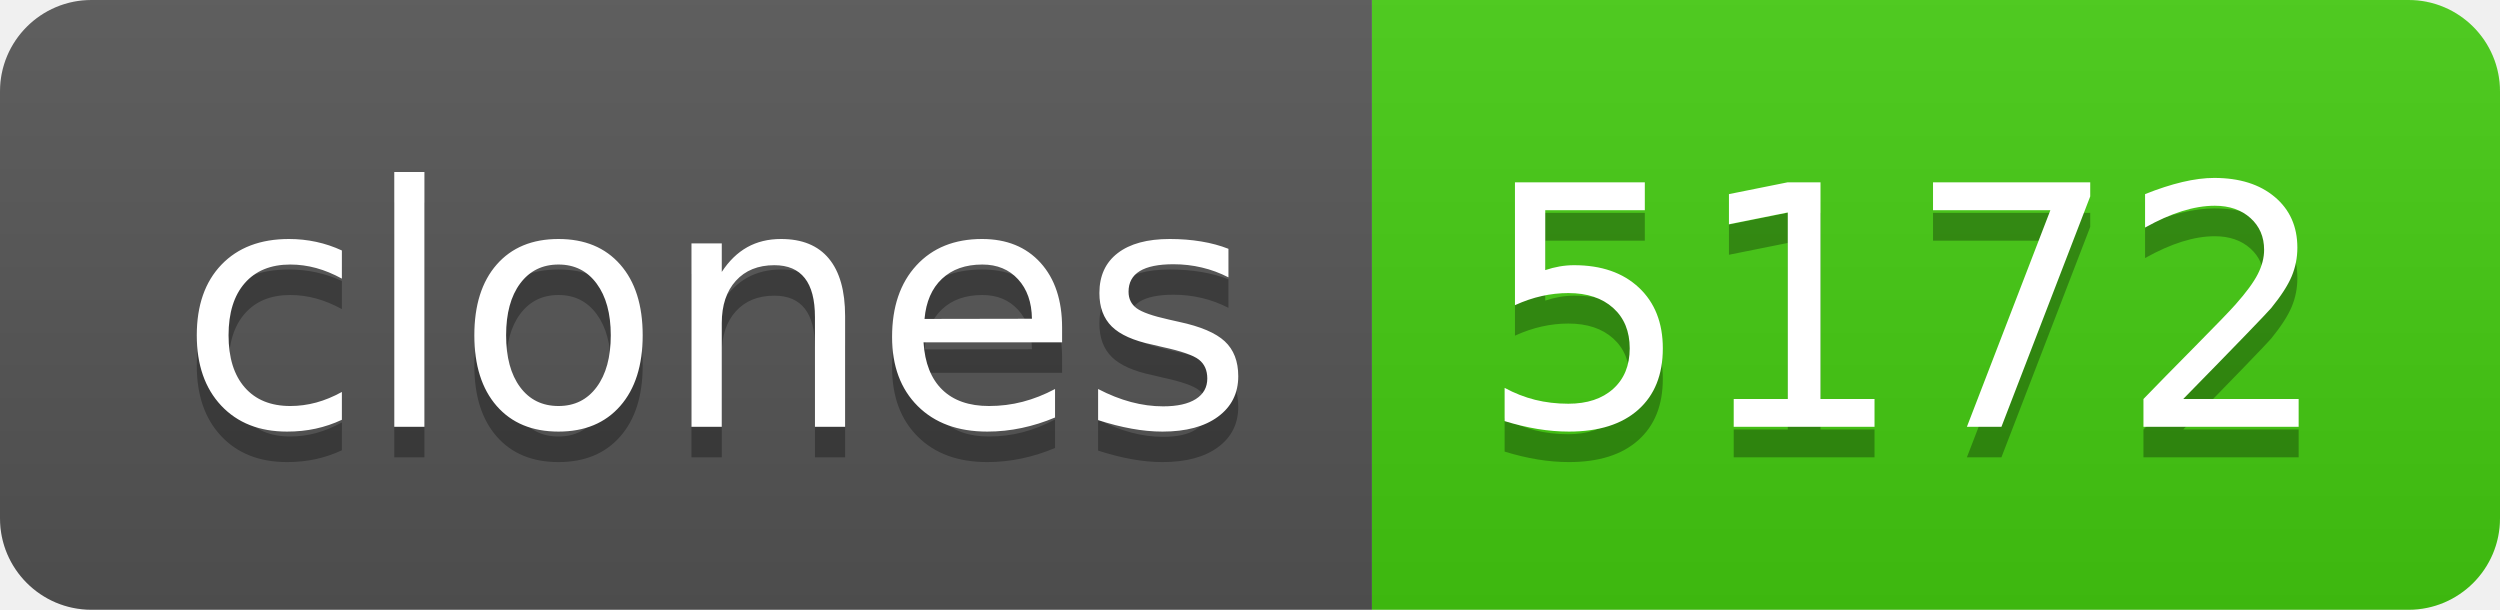
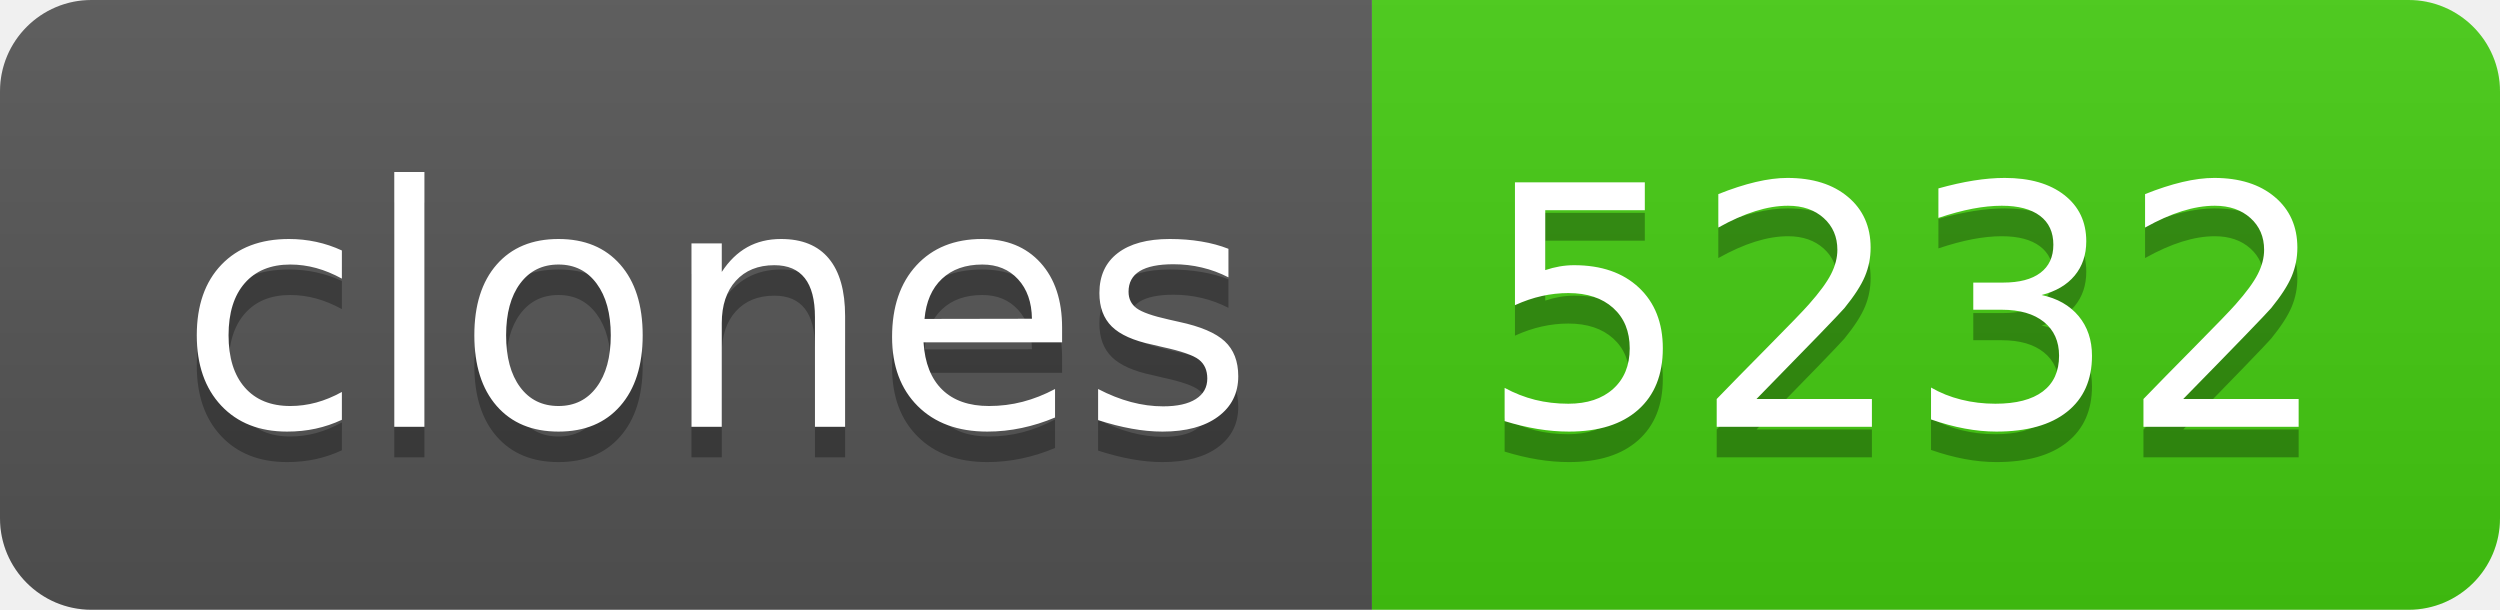
- <svg xmlns="http://www.w3.org/2000/svg" width="82" height="20" role="img" aria-label="clones: 5172">
+ <svg xmlns="http://www.w3.org/2000/svg" width="82" height="20" role="img" aria-label="clones: 5232">
  <linearGradient id="s" x2="0" y2="100%">
    <stop offset="0" stop-color="#bbb" stop-opacity=".1" />
    <stop offset="1" stop-opacity=".1" />
  </linearGradient>
  <clipPath id="r">
    <rect width="82" height="20" rx="3" fill="#fff" />
  </clipPath>
  <g clip-path="url(#r)">
    <rect width="45" height="20" fill="#555" />
    <rect x="45" width="37" height="20" fill="#4c1" />
    <rect width="82" height="20" fill="url(#s)" />
  </g>
  <g fill="#fff" text-anchor="middle" font-family="Verdana,Geneva,DejaVu Sans,sans-serif" text-rendering="geometricPrecision" font-size="110">
    <text aria-hidden="true" x="235" y="150" fill="#010101" fill-opacity=".3" transform="scale(.1)" textLength="350">clones</text>
    <text x="235" y="140" transform="scale(.1)" fill="#fff" textLength="350">clones</text>
-     <text aria-hidden="true" x="625" y="150" fill="#010101" fill-opacity=".3" transform="scale(.1)" textLength="270">5172</text>
-     <text x="625" y="140" transform="scale(.1)" fill="#fff" textLength="270">5172</text>
+     <text aria-hidden="true" x="625" y="150" fill="#010101" fill-opacity=".3" transform="scale(.1)" textLength="270">5232</text>
+     <text x="625" y="140" transform="scale(.1)" fill="#fff" textLength="270">5232</text>
  </g>
</svg>
